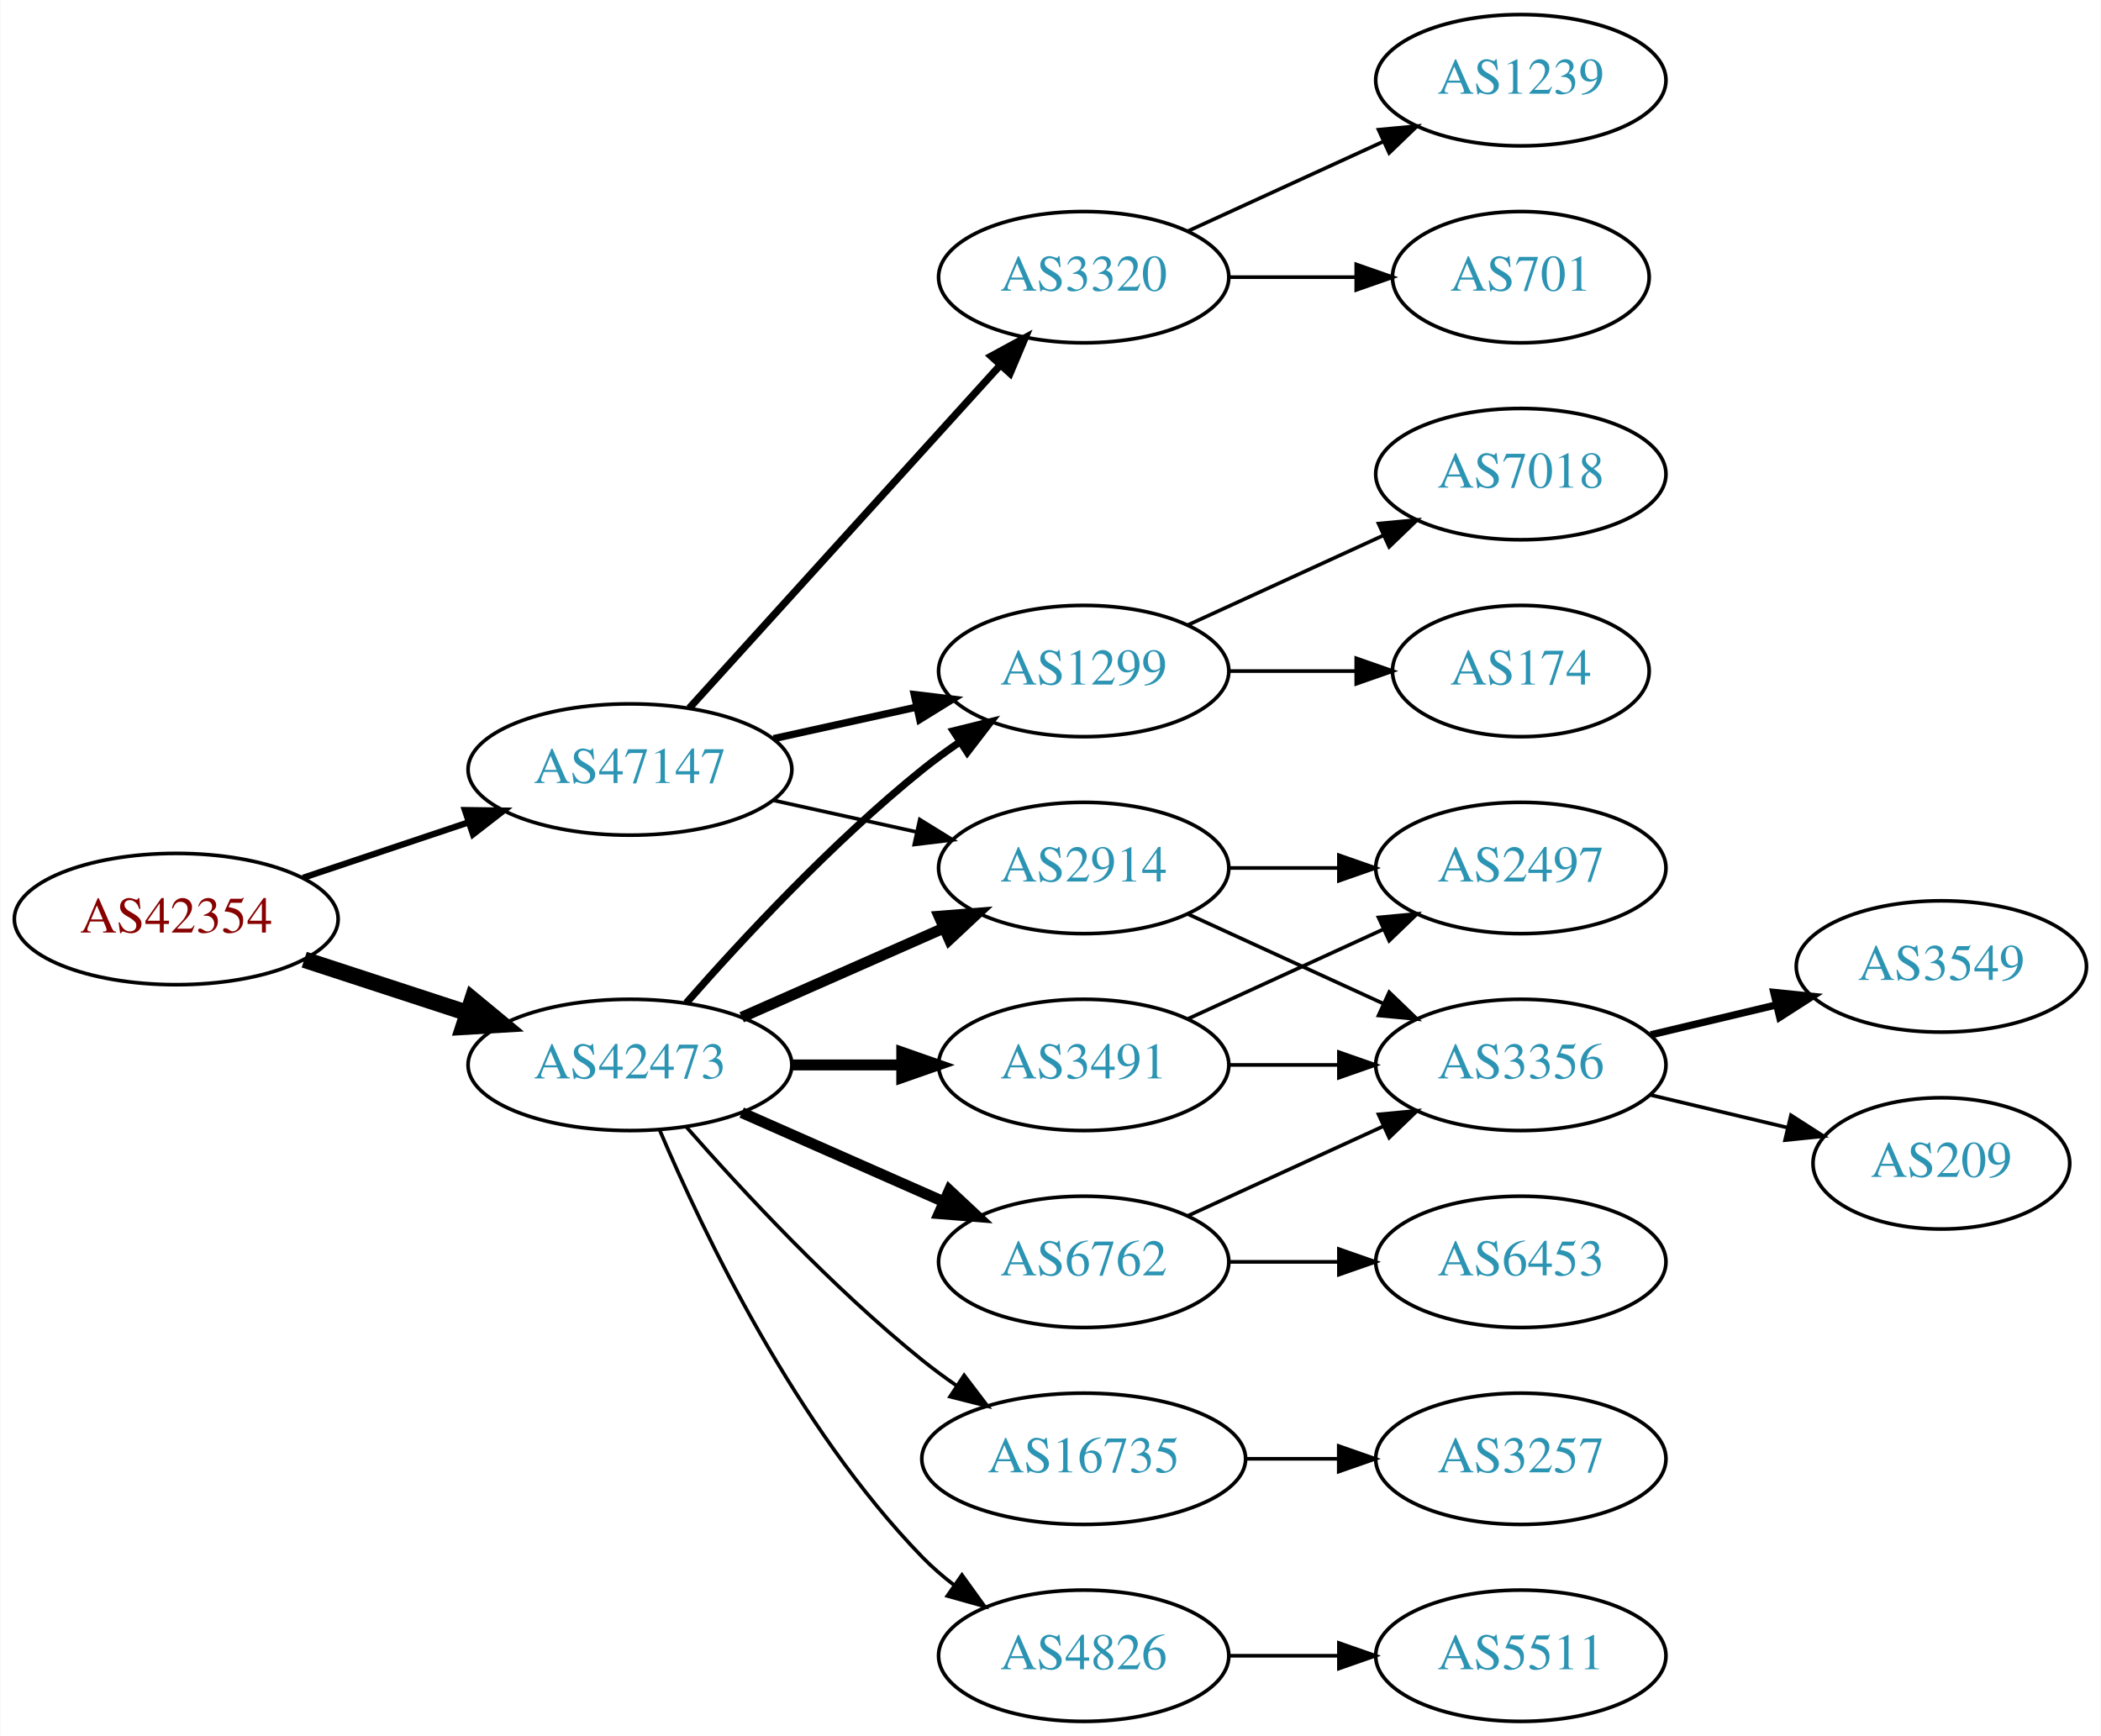
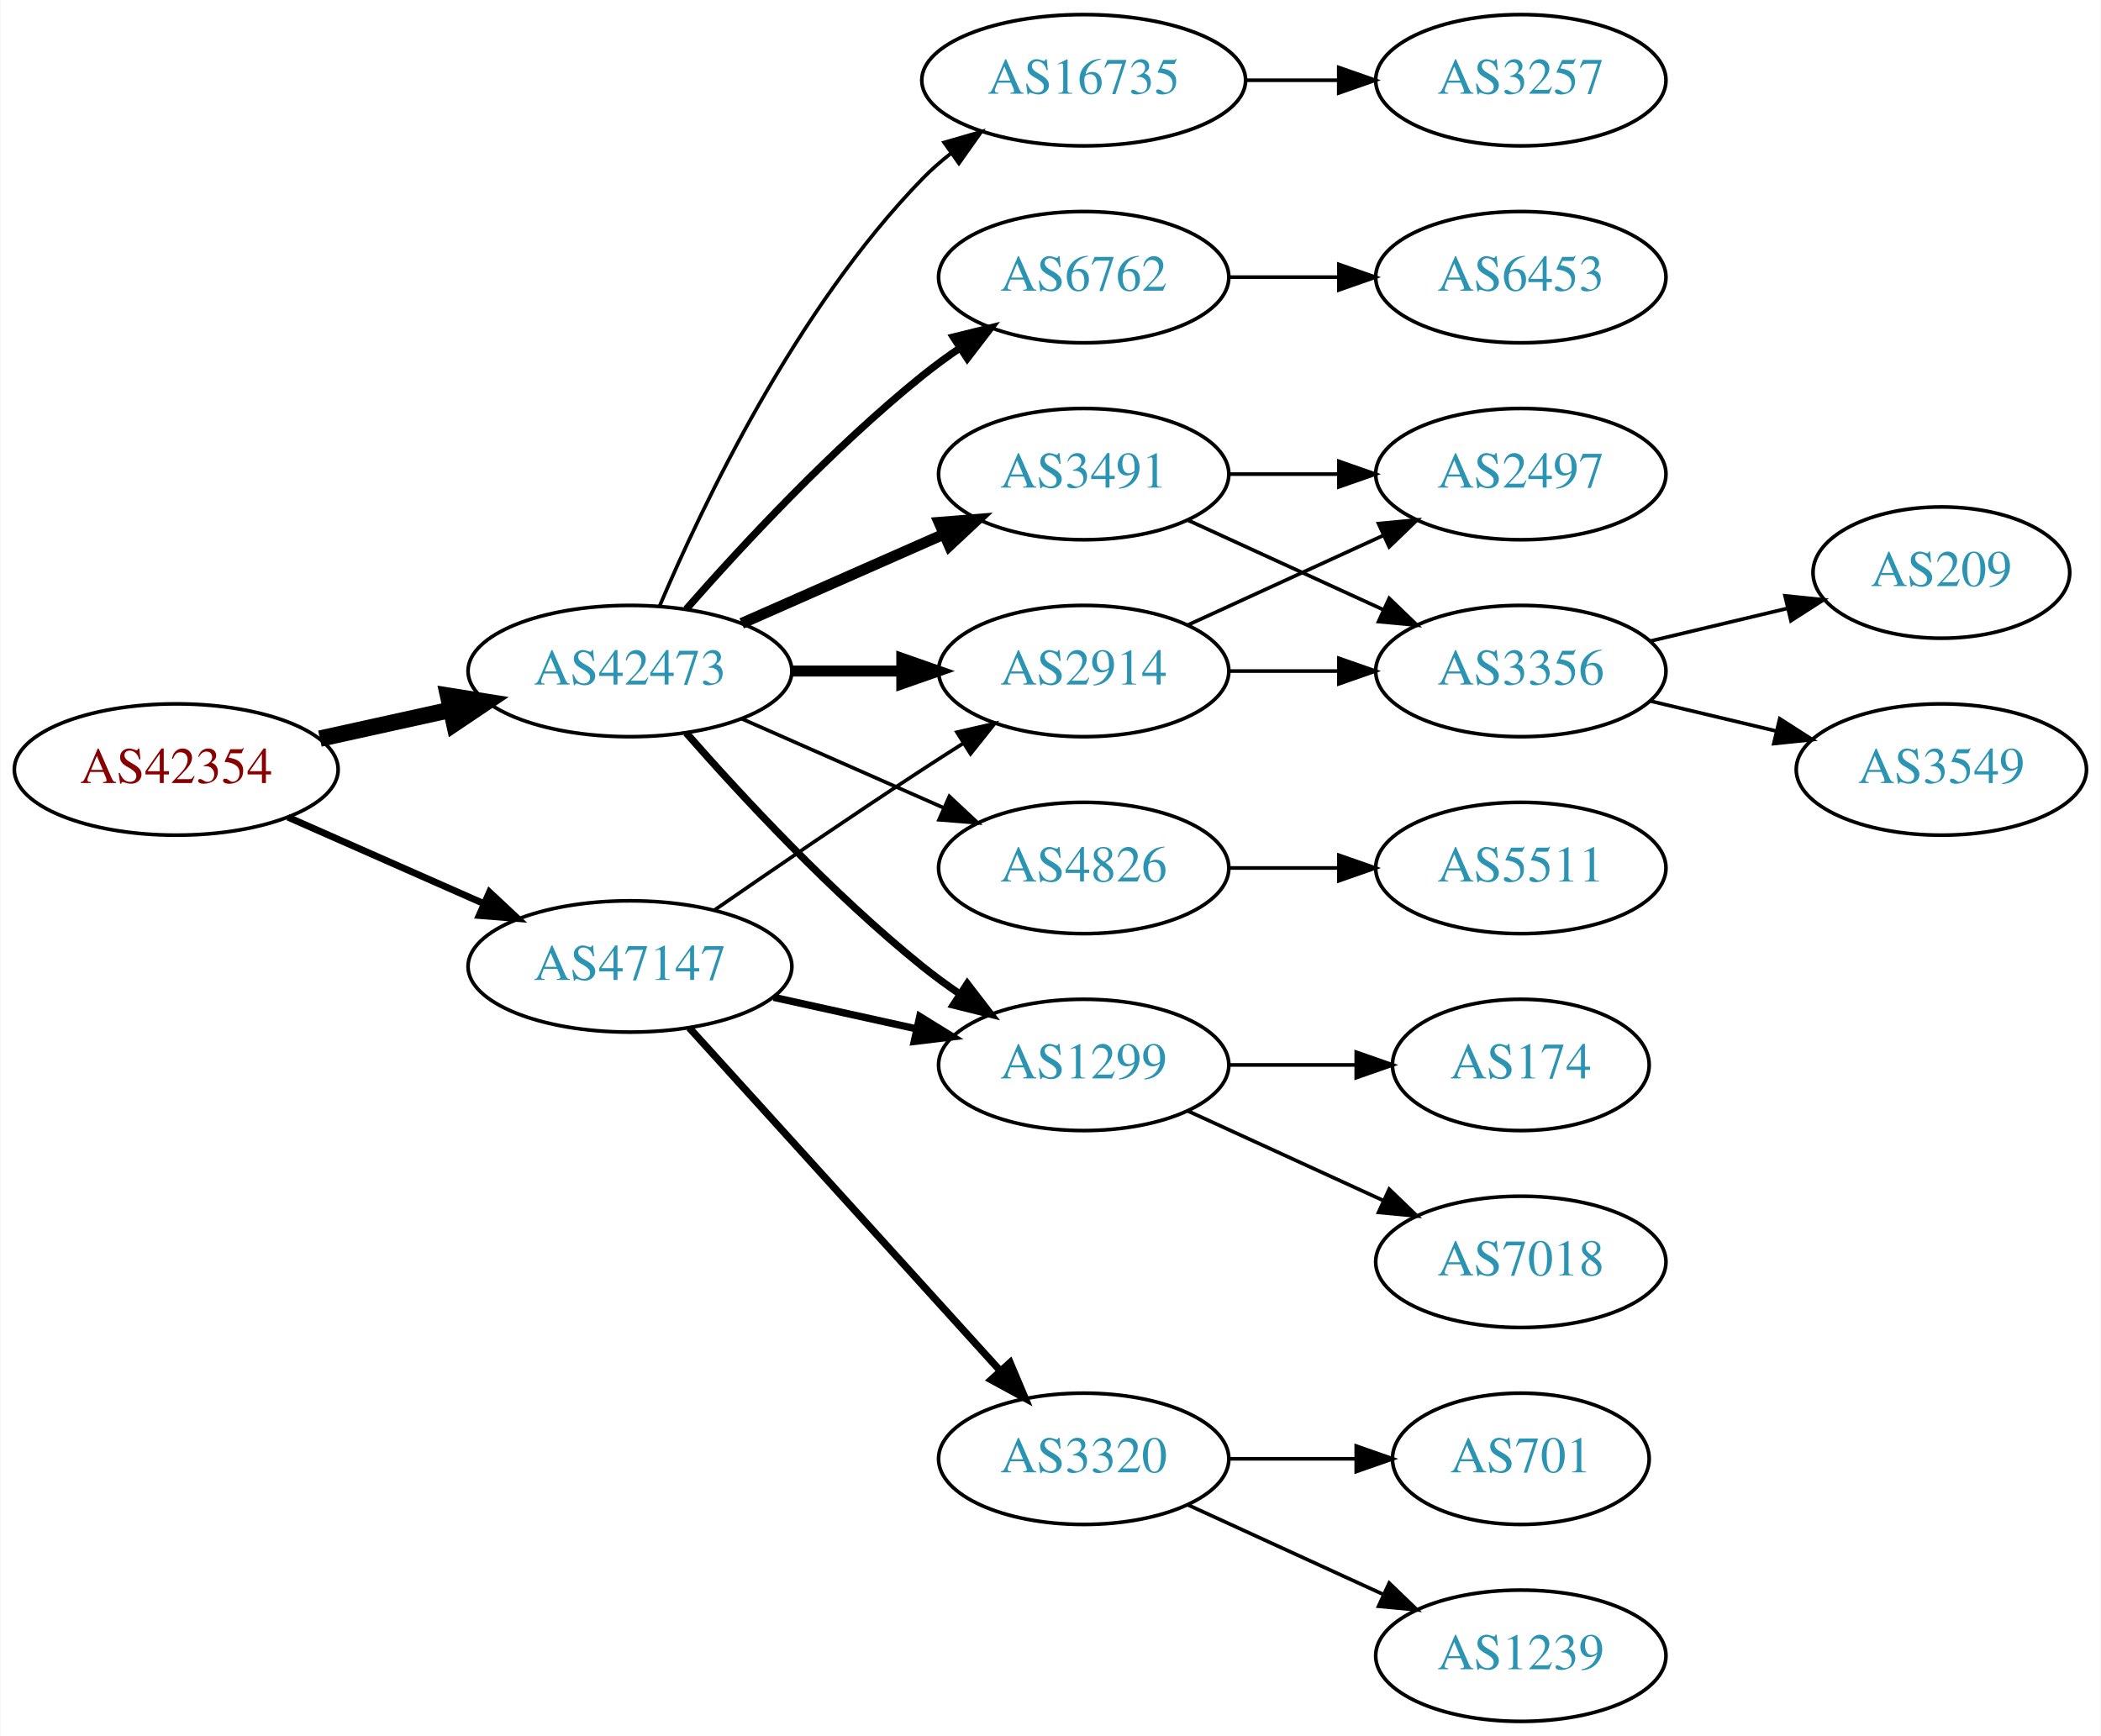
<svg xmlns="http://www.w3.org/2000/svg" xmlns:xlink="http://www.w3.org/1999/xlink" width="576pt" height="476pt" viewBox="0.00 0.00 575.76 476.00">
  <g id="graph0" class="graph" transform="scale(1 1) rotate(0) translate(4 472)">
    <polygon fill="white" stroke="none" points="-4,4 -4,-472 571.762,-472 571.762,4 -4,4" />
    <g id="node1" class="node">
      <g id="a_node1">
        <a xlink:href="/asn/42354" xlink:title="AS42354 ~ DATASIX Rechenzentrumsbetriebs GmbH [AT]">
-           <ellipse fill="#ffffff" stroke="black" cx="44.196" cy="-220" rx="44.393" ry="18" />
-           <text text-anchor="middle" x="44.196" y="-216.3" font-family="Times,serif" font-size="14.00" fill="#880000">AS42354</text>
+           <ellipse fill="#ffffff" stroke="black" cx="44.196" cy="-261" rx="44.393" ry="18" />
+           <text text-anchor="middle" x="44.196" y="-257.3" font-family="Times,serif" font-size="14.00" fill="#880000">AS42354</text>
        </a>
      </g>
    </g>
    <g id="node2" class="node">
      <g id="a_node2">
        <a xlink:href="/asn/42473" xlink:title="AS42473 ~ ANEXIA Internetdienstleistungs GmbH [AT]">
-           <ellipse fill="#ffffff" stroke="black" cx="168.588" cy="-180" rx="44.393" ry="18" />
-           <text text-anchor="middle" x="168.588" y="-176.3" font-family="Times,serif" font-size="14.00" fill="#2c94b3">AS42473</text>
+           <ellipse fill="#ffffff" stroke="black" cx="168.588" cy="-288" rx="44.393" ry="18" />
+           <text text-anchor="middle" x="168.588" y="-284.3" font-family="Times,serif" font-size="14.00" fill="#2c94b3">AS42473</text>
        </a>
      </g>
    </g>
    <g id="edge1" class="edge">
-       <path fill="none" stroke="black" stroke-width="4.5" d="M79.289,-208.858C93.082,-204.35 109.177,-199.09 123.819,-194.305" />
-       <polygon fill="black" stroke="black" stroke-width="4.5" points="125.396,-197.932 133.678,-191.082 122.95,-190.446 125.396,-197.932" />
+       <path fill="none" stroke="black" stroke-width="4.5" d="M83.586,-269.469C94.978,-271.982 107.6,-274.767 119.525,-277.397" />
+       <polygon fill="black" stroke="black" stroke-width="4.5" points="118.721,-281.252 129.335,-279.561 120.418,-273.562 118.721,-281.252" />
    </g>
    <g id="node3" class="node">
      <g id="a_node3">
        <a xlink:href="/asn/47147" xlink:title="AS47147 ~ ANEXIA Internetdienstleistungs GmbH [AT]">
-           <ellipse fill="#ffffff" stroke="black" cx="168.588" cy="-261" rx="44.393" ry="18" />
-           <text text-anchor="middle" x="168.588" y="-257.3" font-family="Times,serif" font-size="14.00" fill="#2c94b3">AS47147</text>
+           <ellipse fill="#ffffff" stroke="black" cx="168.588" cy="-207" rx="44.393" ry="18" />
+           <text text-anchor="middle" x="168.588" y="-203.3" font-family="Times,serif" font-size="14.00" fill="#2c94b3">AS47147</text>
        </a>
      </g>
    </g>
    <g id="edge2" class="edge">
-       <path fill="none" stroke="black" stroke-width="1.731" d="M78.964,-231.312C93.01,-236.017 109.488,-241.537 124.399,-246.532" />
-       <polygon fill="black" stroke="black" stroke-width="1.731" points="123.336,-249.867 133.93,-249.725 125.56,-243.23 123.336,-249.867" />
+       <path fill="none" stroke="black" stroke-width="1.875" d="M74.824,-247.928C90.941,-240.817 111.081,-231.931 128.473,-224.258" />
+       <polygon fill="black" stroke="black" stroke-width="1.875" points="130.073,-227.378 137.809,-220.139 127.247,-220.973 130.073,-227.378" />
    </g>
    <g id="node4" class="node">
      <g id="a_node4">
-         <a xlink:href="/asn/2914" xlink:title="AS2914 ~ NTT America, Inc. [US]">
-           <ellipse fill="#ffffff" stroke="black" cx="292.98" cy="-234" rx="39.794" ry="18" />
-           <text text-anchor="middle" x="292.98" y="-230.3" font-family="Times,serif" font-size="14.00" fill="#2c94b3">AS2914</text>
+         <a xlink:href="/asn/16735" xlink:title="AS16735 ~ ALGAR TELECOM S/A [BR]">
+           <ellipse fill="#ffffff" stroke="black" cx="292.98" cy="-450" rx="44.393" ry="18" />
+           <text text-anchor="middle" x="292.98" y="-446.3" font-family="Times,serif" font-size="14.00" fill="#2c94b3">AS16735</text>
        </a>
      </g>
    </g>
    <g id="edge3" class="edge">
-       <path fill="none" stroke="black" stroke-width="3" d="M199.216,-193.072C215.81,-200.393 236.67,-209.597 254.403,-217.421" />
-       <polygon fill="black" stroke="black" stroke-width="3" points="253.325,-220.77 263.887,-221.605 256.151,-214.366 253.325,-220.77" />
+       <path fill="none" stroke="black" d="M176.779,-305.975C188.546,-333.682 214.12,-387.348 248.784,-423 251.2,-425.485 253.889,-427.842 256.71,-430.051" />
+       <polygon fill="black" stroke="black" points="254.717,-432.929 264.894,-435.873 258.774,-427.225 254.717,-432.929" />
    </g>
    <g id="node5" class="node">
      <g id="a_node5">
-         <a xlink:href="/asn/6762" xlink:title="AS6762 ~ TELECOM ITALIA SPARKLE S.p.A. [IT]">
-           <ellipse fill="#ffffff" stroke="black" cx="292.98" cy="-126" rx="39.794" ry="18" />
-           <text text-anchor="middle" x="292.98" y="-122.3" font-family="Times,serif" font-size="14.00" fill="#2c94b3">AS6762</text>
+         <a xlink:href="/asn/3491" xlink:title="AS3491 ~ PCCW Global, Inc. [US]">
+           <ellipse fill="#ffffff" stroke="black" cx="292.98" cy="-342" rx="39.794" ry="18" />
+           <text text-anchor="middle" x="292.98" y="-338.3" font-family="Times,serif" font-size="14.00" fill="#2c94b3">AS3491</text>
        </a>
      </g>
    </g>
    <g id="edge4" class="edge">
-       <path fill="none" stroke="black" stroke-width="3" d="M199.216,-166.928C215.81,-159.607 236.67,-150.403 254.403,-142.579" />
-       <polygon fill="black" stroke="black" stroke-width="3" points="256.151,-145.634 263.887,-138.395 253.325,-139.23 256.151,-145.634" />
+       <path fill="none" stroke="black" stroke-width="3" d="M199.216,-301.072C215.81,-308.393 236.67,-317.597 254.403,-325.421" />
+       <polygon fill="black" stroke="black" stroke-width="3" points="253.325,-328.77 263.887,-329.605 256.151,-322.366 253.325,-328.77" />
    </g>
    <g id="node6" class="node">
      <g id="a_node6">
        <a xlink:href="/asn/1299" xlink:title="AS1299 ~ Telia Carrier [EU]">
-           <ellipse fill="#ffffff" stroke="black" cx="292.98" cy="-288" rx="39.794" ry="18" />
-           <text text-anchor="middle" x="292.98" y="-284.3" font-family="Times,serif" font-size="14.00" fill="#2c94b3">AS1299</text>
+           <ellipse fill="#ffffff" stroke="black" cx="292.98" cy="-180" rx="39.794" ry="18" />
+           <text text-anchor="middle" x="292.98" y="-176.3" font-family="Times,serif" font-size="14.00" fill="#2c94b3">AS1299</text>
        </a>
      </g>
    </g>
    <g id="edge5" class="edge">
-       <path fill="none" stroke="black" stroke-width="2" d="M184.021,-196.983C199.152,-214.229 224.116,-241.148 248.784,-261 252.04,-263.62 255.565,-266.192 259.149,-268.646" />
-       <polygon fill="black" stroke="black" stroke-width="2" points="257.237,-271.577 267.522,-274.121 261.068,-265.719 257.237,-271.577" />
+       <path fill="none" stroke="black" stroke-width="2" d="M184.021,-271.017C199.152,-253.771 224.116,-226.852 248.784,-207 252.04,-204.38 255.565,-201.808 259.149,-199.354" />
+       <polygon fill="black" stroke="black" stroke-width="2" points="261.068,-202.281 267.522,-193.879 257.237,-196.423 261.068,-202.281" />
    </g>
    <g id="node7" class="node">
      <g id="a_node7">
-         <a xlink:href="/asn/4826" xlink:title="AS4826 ~ VOCUS-BACKBONE-AS [AU]">
-           <ellipse fill="#ffffff" stroke="black" cx="292.98" cy="-18" rx="39.794" ry="18" />
-           <text text-anchor="middle" x="292.98" y="-14.3" font-family="Times,serif" font-size="14.00" fill="#2c94b3">AS4826</text>
+         <a xlink:href="/asn/2914" xlink:title="AS2914 ~ NTT America, Inc. [US]">
+           <ellipse fill="#ffffff" stroke="black" cx="292.98" cy="-288" rx="39.794" ry="18" />
+           <text text-anchor="middle" x="292.98" y="-284.3" font-family="Times,serif" font-size="14.00" fill="#2c94b3">AS2914</text>
        </a>
      </g>
    </g>
    <g id="edge6" class="edge">
-       <path fill="none" stroke="black" d="M176.779,-162.025C188.546,-134.318 214.12,-80.652 248.784,-45 251.404,-42.305 254.345,-39.761 257.428,-37.392" />
-       <polygon fill="black" stroke="black" points="259.603,-40.141 265.796,-31.545 255.594,-34.403 259.603,-40.141" />
+       <path fill="none" stroke="black" stroke-width="3" d="M213.084,-288C222.773,-288 233.11,-288 243.002,-288" />
+       <polygon fill="black" stroke="black" stroke-width="3" points="243.105,-291.5 253.105,-288 243.105,-284.5 243.105,-291.5" />
    </g>
    <g id="node8" class="node">
      <g id="a_node8">
-         <a xlink:href="/asn/3491" xlink:title="AS3491 ~ PCCW Global, Inc. [US]">
-           <ellipse fill="#ffffff" stroke="black" cx="292.98" cy="-180" rx="39.794" ry="18" />
-           <text text-anchor="middle" x="292.98" y="-176.3" font-family="Times,serif" font-size="14.00" fill="#2c94b3">AS3491</text>
+         <a xlink:href="/asn/6762" xlink:title="AS6762 ~ TELECOM ITALIA SPARKLE S.p.A. [IT]">
+           <ellipse fill="#ffffff" stroke="black" cx="292.98" cy="-396" rx="39.794" ry="18" />
+           <text text-anchor="middle" x="292.98" y="-392.3" font-family="Times,serif" font-size="14.00" fill="#2c94b3">AS6762</text>
        </a>
      </g>
    </g>
    <g id="edge7" class="edge">
-       <path fill="none" stroke="black" stroke-width="3" d="M213.084,-180C222.773,-180 233.11,-180 243.002,-180" />
-       <polygon fill="black" stroke="black" stroke-width="3" points="243.105,-183.5 253.105,-180 243.105,-176.5 243.105,-183.5" />
+       <path fill="none" stroke="black" stroke-width="2" d="M184.021,-304.983C199.152,-322.229 224.116,-349.148 248.784,-369 252.04,-371.62 255.565,-374.192 259.149,-376.646" />
+       <polygon fill="black" stroke="black" stroke-width="2" points="257.237,-379.577 267.522,-382.121 261.068,-373.719 257.237,-379.577" />
    </g>
    <g id="node9" class="node">
      <g id="a_node9">
-         <a xlink:href="/asn/16735" xlink:title="AS16735 ~ ALGAR TELECOM S/A [BR]">
-           <ellipse fill="#ffffff" stroke="black" cx="292.98" cy="-72" rx="44.393" ry="18" />
-           <text text-anchor="middle" x="292.98" y="-68.3" font-family="Times,serif" font-size="14.00" fill="#2c94b3">AS16735</text>
+         <a xlink:href="/asn/4826" xlink:title="AS4826 ~ VOCUS-BACKBONE-AS [AU]">
+           <ellipse fill="#ffffff" stroke="black" cx="292.98" cy="-234" rx="39.794" ry="18" />
+           <text text-anchor="middle" x="292.98" y="-230.3" font-family="Times,serif" font-size="14.00" fill="#2c94b3">AS4826</text>
        </a>
      </g>
    </g>
    <g id="edge8" class="edge">
-       <path fill="none" stroke="black" d="M184.021,-163.017C199.152,-145.771 224.116,-118.852 248.784,-99 251.712,-96.644 254.859,-94.325 258.07,-92.098" />
-       <polygon fill="black" stroke="black" points="260.206,-94.882 266.618,-86.448 256.346,-89.042 260.206,-94.882" />
-     </g>
-     <g id="edge22" class="edge">
-       <path fill="none" stroke="black" d="M207.978,-252.531C220.369,-249.798 234.216,-246.743 247.036,-243.915" />
-       <polygon fill="black" stroke="black" points="248.04,-247.278 257.051,-241.705 246.532,-240.442 248.04,-247.278" />
-     </g>
-     <g id="edge23" class="edge">
-       <path fill="none" stroke="black" stroke-width="2" d="M207.978,-269.469C220.369,-272.202 234.216,-275.257 247.036,-278.085" />
-       <polygon fill="black" stroke="black" stroke-width="2" points="246.532,-281.558 257.051,-280.295 248.04,-274.722 246.532,-281.558" />
+       <path fill="none" stroke="black" d="M199.216,-274.928C215.81,-267.607 236.67,-258.403 254.403,-250.579" />
+       <polygon fill="black" stroke="black" points="256.151,-253.634 263.887,-246.395 253.325,-247.23 256.151,-253.634" />
+     </g>
+     <g id="edge20" class="edge">
+       <path fill="none" stroke="black" stroke-width="2" d="M207.978,-198.531C220.369,-195.798 234.216,-192.743 247.036,-189.915" />
+       <polygon fill="black" stroke="black" stroke-width="2" points="248.04,-193.278 257.051,-187.705 246.532,-186.442 248.04,-193.278" />
+     </g>
+     <g id="edge21" class="edge">
+       <path fill="none" stroke="black" d="M191.619,-222.367C207.421,-233.305 229.278,-248.261 248.784,-261 252.366,-263.339 256.137,-265.759 259.897,-268.144" />
+       <polygon fill="black" stroke="black" points="258.23,-271.231 268.558,-273.596 261.959,-265.307 258.23,-271.231" />
    </g>
    <g id="node19" class="node">
      <g id="a_node19">
        <a xlink:href="/asn/3320" xlink:title="AS3320 ~ DTAG [DE]">
-           <ellipse fill="#ffffff" stroke="black" cx="292.98" cy="-396" rx="39.794" ry="18" />
-           <text text-anchor="middle" x="292.98" y="-392.3" font-family="Times,serif" font-size="14.00" fill="#2c94b3">AS3320</text>
-         </a>
-       </g>
-     </g>
-     <g id="edge21" class="edge">
-       <path fill="none" stroke="black" stroke-width="2" d="M184.842,-277.825C206.305,-301.499 245.536,-344.771 270.104,-371.87" />
-       <polygon fill="black" stroke="black" stroke-width="2" points="267.609,-374.329 276.919,-379.387 272.795,-369.628 267.609,-374.329" />
+           <ellipse fill="#ffffff" stroke="black" cx="292.98" cy="-72" rx="39.794" ry="18" />
+           <text text-anchor="middle" x="292.98" y="-68.3" font-family="Times,serif" font-size="14.00" fill="#2c94b3">AS3320</text>
+         </a>
+       </g>
+     </g>
+     <g id="edge22" class="edge">
+       <path fill="none" stroke="black" stroke-width="2" d="M184.842,-190.175C206.305,-166.501 245.536,-123.229 270.104,-96.13" />
+       <polygon fill="black" stroke="black" stroke-width="2" points="272.795,-98.372 276.919,-88.613 267.609,-93.671 272.795,-98.372" />
+     </g>
+     <g id="node10" class="node">
+       <g id="a_node10">
+         <a xlink:href="/asn/3257" xlink:title="AS3257 ~ GTT [DE]">
+           <ellipse fill="#ffffff" stroke="black" cx="412.823" cy="-450" rx="39.794" ry="18" />
+           <text text-anchor="middle" x="412.823" y="-446.3" font-family="Times,serif" font-size="14.00" fill="#2c94b3">AS3257</text>
+         </a>
+       </g>
+     </g>
+     <g id="edge9" class="edge">
+       <path fill="none" stroke="black" d="M337.191,-450C345.504,-450 354.267,-450 362.749,-450" />
+       <polygon fill="black" stroke="black" points="362.908,-453.5 372.908,-450 362.908,-446.5 362.908,-453.5" />
    </g>
    <g id="node11" class="node">
      <g id="a_node11">
        <a xlink:href="/asn/2497" xlink:title="AS2497 ~ Internet Initiative Japan Inc. [JP]">
-           <ellipse fill="#ffffff" stroke="black" cx="412.823" cy="-234" rx="39.794" ry="18" />
-           <text text-anchor="middle" x="412.823" y="-230.3" font-family="Times,serif" font-size="14.00" fill="#2c94b3">AS2497</text>
+           <ellipse fill="#ffffff" stroke="black" cx="412.823" cy="-342" rx="39.794" ry="18" />
+           <text text-anchor="middle" x="412.823" y="-338.3" font-family="Times,serif" font-size="14.00" fill="#2c94b3">AS2497</text>
        </a>
      </g>
    </g>
    <g id="edge10" class="edge">
-       <path fill="none" stroke="black" d="M332.893,-234C342.446,-234 352.796,-234 362.759,-234" />
-       <polygon fill="black" stroke="black" points="362.951,-237.5 372.951,-234 362.951,-230.5 362.951,-237.5" />
+       <path fill="none" stroke="black" d="M332.893,-342C342.446,-342 352.796,-342 362.759,-342" />
+       <polygon fill="black" stroke="black" points="362.951,-345.5 372.951,-342 362.951,-338.5 362.951,-345.5" />
    </g>
    <g id="node12" class="node">
      <g id="a_node12">
        <a xlink:href="/asn/3356" xlink:title="AS3356 ~ Level 3 Parent, LLC [US]">
-           <ellipse fill="#ffffff" stroke="black" cx="412.823" cy="-180" rx="39.794" ry="18" />
-           <text text-anchor="middle" x="412.823" y="-176.3" font-family="Times,serif" font-size="14.00" fill="#2c94b3">AS3356</text>
+           <ellipse fill="#ffffff" stroke="black" cx="412.823" cy="-288" rx="39.794" ry="18" />
+           <text text-anchor="middle" x="412.823" y="-284.3" font-family="Times,serif" font-size="14.00" fill="#2c94b3">AS3356</text>
        </a>
      </g>
    </g>
    <g id="edge11" class="edge">
-       <path fill="none" stroke="black" d="M321.609,-221.339C337.566,-214.027 357.837,-204.739 375.119,-196.819" />
-       <polygon fill="black" stroke="black" points="376.734,-199.929 384.367,-192.581 373.818,-193.565 376.734,-199.929" />
-     </g>
-     <g id="edge17" class="edge">
-       <path fill="none" stroke="black" d="M321.609,-138.661C337.566,-145.973 357.837,-155.261 375.119,-163.181" />
-       <polygon fill="black" stroke="black" points="373.818,-166.435 384.367,-167.419 376.734,-160.071 373.818,-166.435" />
+       <path fill="none" stroke="black" d="M321.609,-329.339C337.566,-322.027 357.837,-312.739 375.119,-304.819" />
+       <polygon fill="black" stroke="black" points="376.734,-307.929 384.367,-300.581 373.818,-301.565 376.734,-307.929" />
    </g>
    <g id="node17" class="node">
      <g id="a_node17">
+         <a xlink:href="/asn/7018" xlink:title="AS7018 ~ AT&amp;T Services, Inc. [US]">
+           <ellipse fill="#ffffff" stroke="black" cx="412.823" cy="-126" rx="39.794" ry="18" />
+           <text text-anchor="middle" x="412.823" y="-122.3" font-family="Times,serif" font-size="14.00" fill="#2c94b3">AS7018</text>
+         </a>
+       </g>
+     </g>
+     <g id="edge18" class="edge">
+       <path fill="none" stroke="black" d="M321.609,-167.339C337.566,-160.027 357.837,-150.739 375.119,-142.819" />
+       <polygon fill="black" stroke="black" points="376.734,-145.929 384.367,-138.581 373.818,-139.565 376.734,-145.929" />
+     </g>
+     <g id="node18" class="node">
+       <g id="a_node18">
+         <a xlink:href="/asn/174" xlink:title="AS174 ~ Cogent Communications [US]">
+           <ellipse fill="#ffffff" stroke="black" cx="412.823" cy="-180" rx="35.194" ry="18" />
+           <text text-anchor="middle" x="412.823" y="-176.3" font-family="Times,serif" font-size="14.00" fill="#2c94b3">AS174</text>
+         </a>
+       </g>
+     </g>
+     <g id="edge19" class="edge">
+       <path fill="none" stroke="black" d="M332.893,-180C343.98,-180 356.139,-180 367.522,-180" />
+       <polygon fill="black" stroke="black" points="367.703,-183.5 377.703,-180 367.703,-176.5 367.703,-183.5" />
+     </g>
+     <g id="edge15" class="edge">
+       <path fill="none" stroke="black" d="M321.609,-300.661C337.566,-307.973 357.837,-317.261 375.119,-325.181" />
+       <polygon fill="black" stroke="black" points="373.818,-328.435 384.367,-329.419 376.734,-322.071 373.818,-328.435" />
+     </g>
+     <g id="edge14" class="edge">
+       <path fill="none" stroke="black" d="M332.893,-288C342.446,-288 352.796,-288 362.759,-288" />
+       <polygon fill="black" stroke="black" points="362.951,-291.5 372.951,-288 362.951,-284.5 362.951,-291.5" />
+     </g>
+     <g id="node15" class="node">
+       <g id="a_node15">
        <a xlink:href="/asn/6453" xlink:title="AS6453 ~ TATA COMMUNICATIONS (AMERICA) INC [US]">
-           <ellipse fill="#ffffff" stroke="black" cx="412.823" cy="-126" rx="39.794" ry="18" />
-           <text text-anchor="middle" x="412.823" y="-122.3" font-family="Times,serif" font-size="14.00" fill="#2c94b3">AS6453</text>
+           <ellipse fill="#ffffff" stroke="black" cx="412.823" cy="-396" rx="39.794" ry="18" />
+           <text text-anchor="middle" x="412.823" y="-392.3" font-family="Times,serif" font-size="14.00" fill="#2c94b3">AS6453</text>
        </a>
      </g>
    </g>
    <g id="edge16" class="edge">
-       <path fill="none" stroke="black" d="M332.893,-126C342.446,-126 352.796,-126 362.759,-126" />
-       <polygon fill="black" stroke="black" points="362.951,-129.5 372.951,-126 362.951,-122.5 362.951,-129.5" />
+       <path fill="none" stroke="black" d="M332.893,-396C342.446,-396 352.796,-396 362.759,-396" />
+       <polygon fill="black" stroke="black" points="362.951,-399.5 372.951,-396 362.951,-392.5 362.951,-399.5" />
+     </g>
+     <g id="node16" class="node">
+       <g id="a_node16">
+         <a xlink:href="/asn/5511" xlink:title="AS5511 ~ Orange S.A. [FR]">
+           <ellipse fill="#ffffff" stroke="black" cx="412.823" cy="-234" rx="39.794" ry="18" />
+           <text text-anchor="middle" x="412.823" y="-230.3" font-family="Times,serif" font-size="14.00" fill="#2c94b3">AS5511</text>
+         </a>
+       </g>
+     </g>
+     <g id="edge17" class="edge">
+       <path fill="none" stroke="black" d="M332.893,-234C342.446,-234 352.796,-234 362.759,-234" />
+       <polygon fill="black" stroke="black" points="362.951,-237.5 372.951,-234 362.951,-230.5 362.951,-237.5" />
    </g>
    <g id="node13" class="node">
      <g id="a_node13">
-         <a xlink:href="/asn/7018" xlink:title="AS7018 ~ AT&amp;T Services, Inc. [US]">
-           <ellipse fill="#ffffff" stroke="black" cx="412.823" cy="-342" rx="39.794" ry="18" />
-           <text text-anchor="middle" x="412.823" y="-338.3" font-family="Times,serif" font-size="14.00" fill="#2c94b3">AS7018</text>
+         <a xlink:href="/asn/209" xlink:title="AS209 ~ CenturyLink Communications, LLC [US]">
+           <ellipse fill="#ffffff" stroke="black" cx="528.116" cy="-315" rx="35.194" ry="18" />
+           <text text-anchor="middle" x="528.116" y="-311.3" font-family="Times,serif" font-size="14.00" fill="#2c94b3">AS209</text>
        </a>
      </g>
    </g>
    <g id="edge12" class="edge">
-       <path fill="none" stroke="black" d="M321.609,-300.661C337.566,-307.973 357.837,-317.261 375.119,-325.181" />
-       <polygon fill="black" stroke="black" points="373.818,-328.435 384.367,-329.419 376.734,-322.071 373.818,-328.435" />
+       <path fill="none" stroke="black" d="M448.43,-296.248C460.225,-299.058 473.529,-302.229 485.797,-305.153" />
+       <polygon fill="black" stroke="black" points="485.263,-308.624 495.802,-307.537 486.886,-301.814 485.263,-308.624" />
    </g>
    <g id="node14" class="node">
      <g id="a_node14">
-         <a xlink:href="/asn/174" xlink:title="AS174 ~ Cogent Communications [US]">
-           <ellipse fill="#ffffff" stroke="black" cx="412.823" cy="-288" rx="35.194" ry="18" />
-           <text text-anchor="middle" x="412.823" y="-284.3" font-family="Times,serif" font-size="14.00" fill="#2c94b3">AS174</text>
+         <a xlink:href="/asn/3549" xlink:title="AS3549 ~ Level 3 Parent, LLC [US]">
+           <ellipse fill="#ffffff" stroke="black" cx="528.116" cy="-261" rx="39.794" ry="18" />
+           <text text-anchor="middle" x="528.116" y="-257.3" font-family="Times,serif" font-size="14.00" fill="#2c94b3">AS3549</text>
        </a>
      </g>
    </g>
    <g id="edge13" class="edge">
-       <path fill="none" stroke="black" d="M332.893,-288C343.98,-288 356.139,-288 367.522,-288" />
-       <polygon fill="black" stroke="black" points="367.703,-291.5 377.703,-288 367.703,-284.5 367.703,-291.5" />
-     </g>
-     <g id="node10" class="node">
-       <g id="a_node10">
-         <a xlink:href="/asn/5511" xlink:title="AS5511 ~ Orange S.A. [FR]">
-           <ellipse fill="#ffffff" stroke="black" cx="412.823" cy="-18" rx="39.794" ry="18" />
-           <text text-anchor="middle" x="412.823" y="-14.3" font-family="Times,serif" font-size="14.00" fill="#2c94b3">AS5511</text>
-         </a>
-       </g>
-     </g>
-     <g id="edge9" class="edge">
-       <path fill="none" stroke="black" d="M332.893,-18C342.446,-18 352.796,-18 362.759,-18" />
-       <polygon fill="black" stroke="black" points="362.951,-21.5 372.951,-18 362.951,-14.5 362.951,-21.5" />
-     </g>
-     <g id="edge18" class="edge">
-       <path fill="none" stroke="black" d="M321.609,-192.661C337.566,-199.973 357.837,-209.261 375.119,-217.181" />
-       <polygon fill="black" stroke="black" points="373.818,-220.435 384.367,-221.419 376.734,-214.071 373.818,-220.435" />
-     </g>
-     <g id="edge19" class="edge">
-       <path fill="none" stroke="black" d="M332.893,-180C342.446,-180 352.796,-180 362.759,-180" />
-       <polygon fill="black" stroke="black" points="362.951,-183.5 372.951,-180 362.951,-176.5 362.951,-183.5" />
-     </g>
-     <g id="node18" class="node">
-       <g id="a_node18">
-         <a xlink:href="/asn/3257" xlink:title="AS3257 ~ GTT [DE]">
-           <ellipse fill="#ffffff" stroke="black" cx="412.823" cy="-72" rx="39.794" ry="18" />
-           <text text-anchor="middle" x="412.823" y="-68.3" font-family="Times,serif" font-size="14.00" fill="#2c94b3">AS3257</text>
-         </a>
-       </g>
-     </g>
-     <g id="edge20" class="edge">
-       <path fill="none" stroke="black" d="M337.191,-72C345.504,-72 354.267,-72 362.749,-72" />
-       <polygon fill="black" stroke="black" points="362.908,-75.5 372.908,-72 362.908,-68.5 362.908,-75.5" />
-     </g>
-     <g id="node15" class="node">
-       <g id="a_node15">
-         <a xlink:href="/asn/3549" xlink:title="AS3549 ~ Level 3 Parent, LLC [US]">
-           <ellipse fill="#ffffff" stroke="black" cx="528.116" cy="-207" rx="39.794" ry="18" />
-           <text text-anchor="middle" x="528.116" y="-203.3" font-family="Times,serif" font-size="14.00" fill="#2c94b3">AS3549</text>
-         </a>
-       </g>
-     </g>
-     <g id="edge14" class="edge">
-       <path fill="none" stroke="black" stroke-width="2" d="M448.43,-188.248C459.301,-190.838 471.456,-193.735 482.898,-196.462" />
-       <polygon fill="black" stroke="black" stroke-width="2" points="482.182,-199.889 492.721,-198.803 483.804,-193.08 482.182,-199.889" />
-     </g>
-     <g id="node16" class="node">
-       <g id="a_node16">
-         <a xlink:href="/asn/209" xlink:title="AS209 ~ CenturyLink Communications, LLC [US]">
-           <ellipse fill="#ffffff" stroke="black" cx="528.116" cy="-153" rx="35.194" ry="18" />
-           <text text-anchor="middle" x="528.116" y="-149.3" font-family="Times,serif" font-size="14.00" fill="#2c94b3">AS209</text>
-         </a>
-       </g>
-     </g>
-     <g id="edge15" class="edge">
-       <path fill="none" stroke="black" d="M448.43,-171.752C460.225,-168.942 473.529,-165.771 485.797,-162.847" />
-       <polygon fill="black" stroke="black" points="486.886,-166.186 495.802,-160.463 485.263,-159.376 486.886,-166.186" />
+       <path fill="none" stroke="black" d="M448.43,-279.752C459.301,-277.162 471.456,-274.265 482.898,-271.538" />
+       <polygon fill="black" stroke="black" points="483.804,-274.92 492.721,-269.197 482.182,-268.111 483.804,-274.92" />
    </g>
    <g id="node20" class="node">
      <g id="a_node20">
-         <a xlink:href="/asn/701" xlink:title="AS701 ~ UUNET [US]">
-           <ellipse fill="#ffffff" stroke="black" cx="412.823" cy="-396" rx="35.194" ry="18" />
-           <text text-anchor="middle" x="412.823" y="-392.3" font-family="Times,serif" font-size="14.00" fill="#2c94b3">AS701</text>
-         </a>
-       </g>
-     </g>
-     <g id="edge24" class="edge">
-       <path fill="none" stroke="black" d="M332.893,-396C343.98,-396 356.139,-396 367.522,-396" />
-       <polygon fill="black" stroke="black" points="367.703,-399.5 377.703,-396 367.703,-392.5 367.703,-399.5" />
+         <a xlink:href="/asn/1239" xlink:title="AS1239 ~ Sprint [US]">
+           <ellipse fill="#ffffff" stroke="black" cx="412.823" cy="-18" rx="39.794" ry="18" />
+           <text text-anchor="middle" x="412.823" y="-14.3" font-family="Times,serif" font-size="14.00" fill="#2c94b3">AS1239</text>
+         </a>
+       </g>
+     </g>
+     <g id="edge23" class="edge">
+       <path fill="none" stroke="black" d="M321.609,-59.339C337.566,-52.027 357.837,-42.739 375.119,-34.819" />
+       <polygon fill="black" stroke="black" points="376.734,-37.929 384.367,-30.581 373.818,-31.565 376.734,-37.929" />
    </g>
    <g id="node21" class="node">
      <g id="a_node21">
-         <a xlink:href="/asn/1239" xlink:title="AS1239 ~ Sprint [US]">
-           <ellipse fill="#ffffff" stroke="black" cx="412.823" cy="-450" rx="39.794" ry="18" />
-           <text text-anchor="middle" x="412.823" y="-446.3" font-family="Times,serif" font-size="14.00" fill="#2c94b3">AS1239</text>
-         </a>
-       </g>
-     </g>
-     <g id="edge25" class="edge">
-       <path fill="none" stroke="black" d="M321.609,-408.661C337.566,-415.973 357.837,-425.261 375.119,-433.181" />
-       <polygon fill="black" stroke="black" points="373.818,-436.435 384.367,-437.419 376.734,-430.071 373.818,-436.435" />
+         <a xlink:href="/asn/701" xlink:title="AS701 ~ UUNET [US]">
+           <ellipse fill="#ffffff" stroke="black" cx="412.823" cy="-72" rx="35.194" ry="18" />
+           <text text-anchor="middle" x="412.823" y="-68.3" font-family="Times,serif" font-size="14.00" fill="#2c94b3">AS701</text>
+         </a>
+       </g>
+     </g>
+     <g id="edge24" class="edge">
+       <path fill="none" stroke="black" d="M332.893,-72C343.98,-72 356.139,-72 367.522,-72" />
+       <polygon fill="black" stroke="black" points="367.703,-75.5 377.703,-72 367.703,-68.5 367.703,-75.5" />
    </g>
  </g>
</svg>
